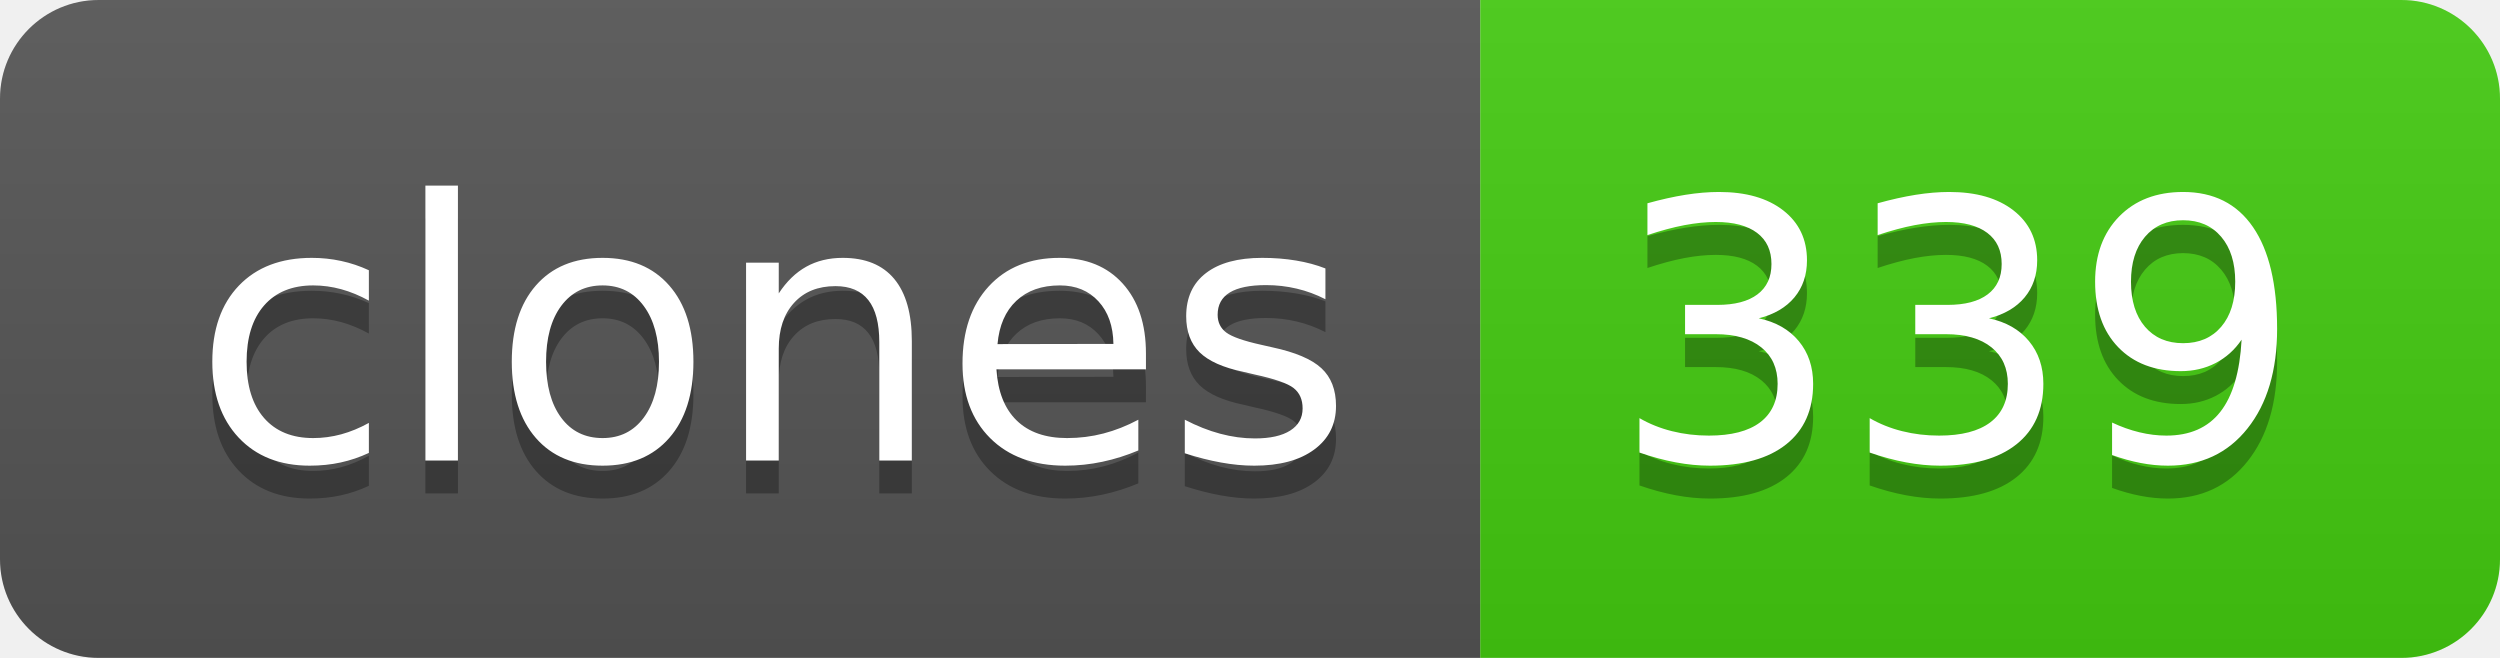
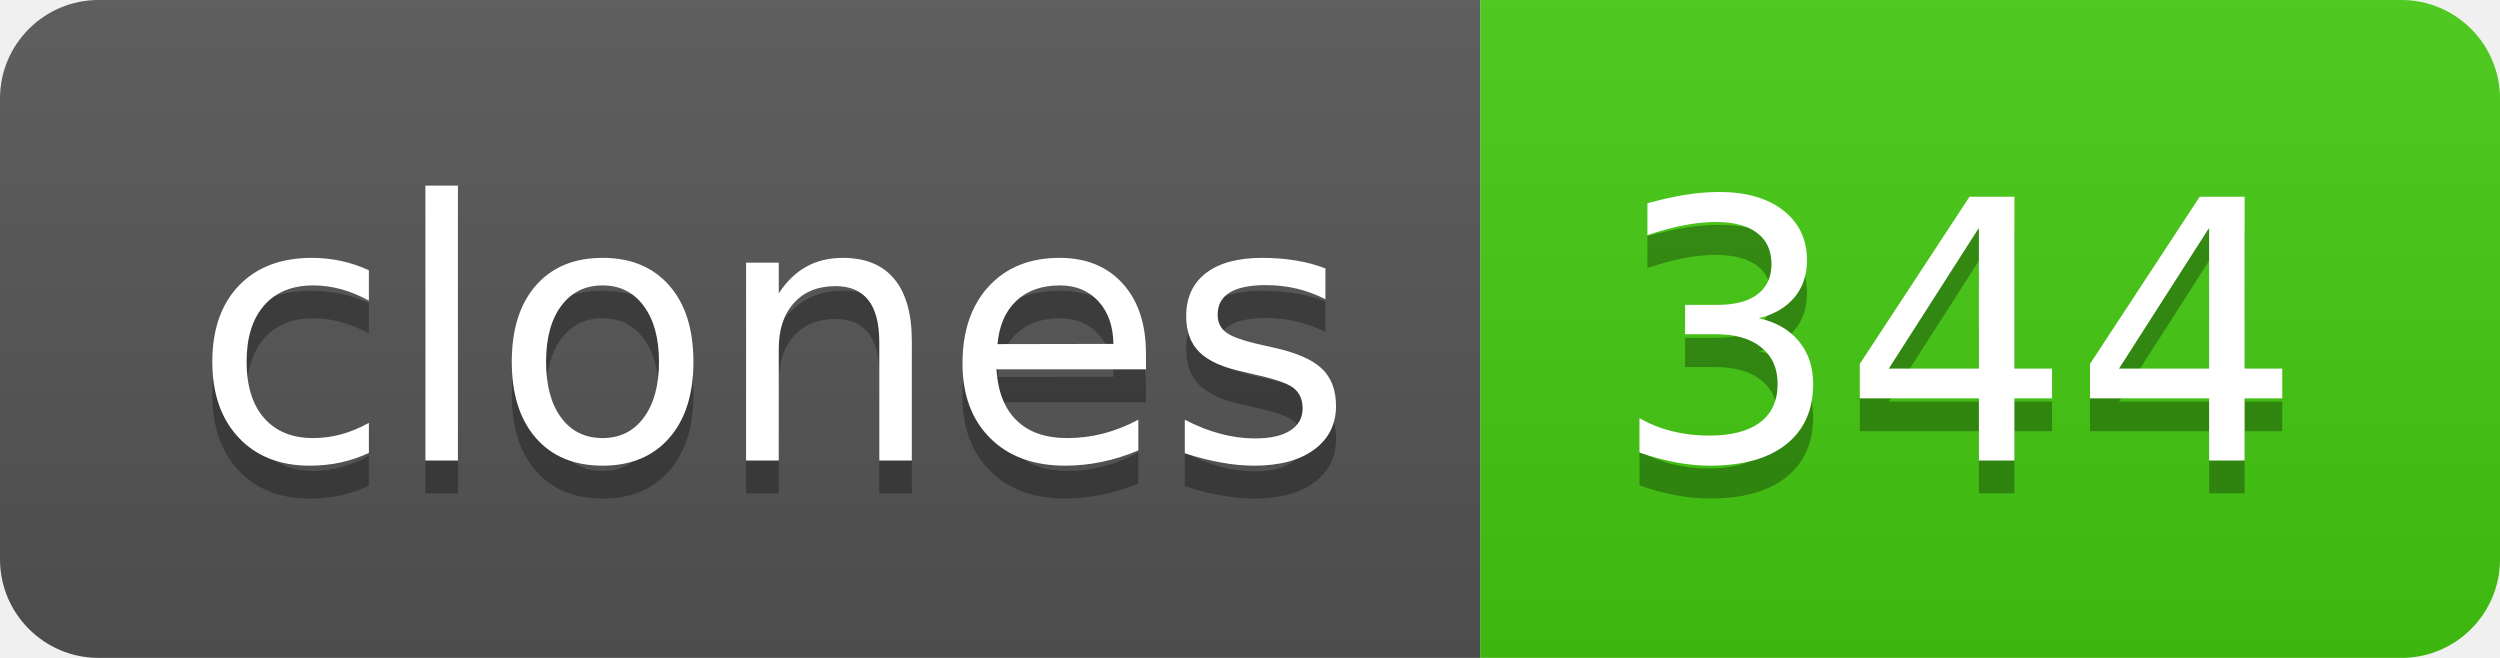
- <svg xmlns="http://www.w3.org/2000/svg" width="76" height="20" role="img" aria-label="clones: 339">
+ <svg xmlns="http://www.w3.org/2000/svg" width="76" height="20" role="img" aria-label="clones: 344">
  <linearGradient id="s" x2="0" y2="100%">
    <stop offset="0" stop-color="#bbb" stop-opacity=".1" />
    <stop offset="1" stop-opacity=".1" />
  </linearGradient>
  <clipPath id="r">
    <rect width="76" height="20" rx="3" fill="#fff" />
  </clipPath>
  <g clip-path="url(#r)">
    <rect width="45" height="20" fill="#555" />
    <rect x="45" width="31" height="20" fill="#4c1" />
    <rect width="76" height="20" fill="url(#s)" />
  </g>
  <g fill="#fff" text-anchor="middle" font-family="Verdana,Geneva,DejaVu Sans,sans-serif" text-rendering="geometricPrecision" font-size="110">
    <text aria-hidden="true" x="235" y="150" fill="#010101" fill-opacity=".3" transform="scale(.1)" textLength="350">clones</text>
    <text x="235" y="140" transform="scale(.1)" fill="#fff" textLength="350">clones</text>
-     <text aria-hidden="true" x="595" y="150" fill="#010101" fill-opacity=".3" transform="scale(.1)" textLength="210">339</text>
-     <text x="595" y="140" transform="scale(.1)" fill="#fff" textLength="210">339</text>
+     <text aria-hidden="true" x="595" y="150" fill="#010101" fill-opacity=".3" transform="scale(.1)" textLength="210">344</text>
+     <text x="595" y="140" transform="scale(.1)" fill="#fff" textLength="210">344</text>
  </g>
</svg>
